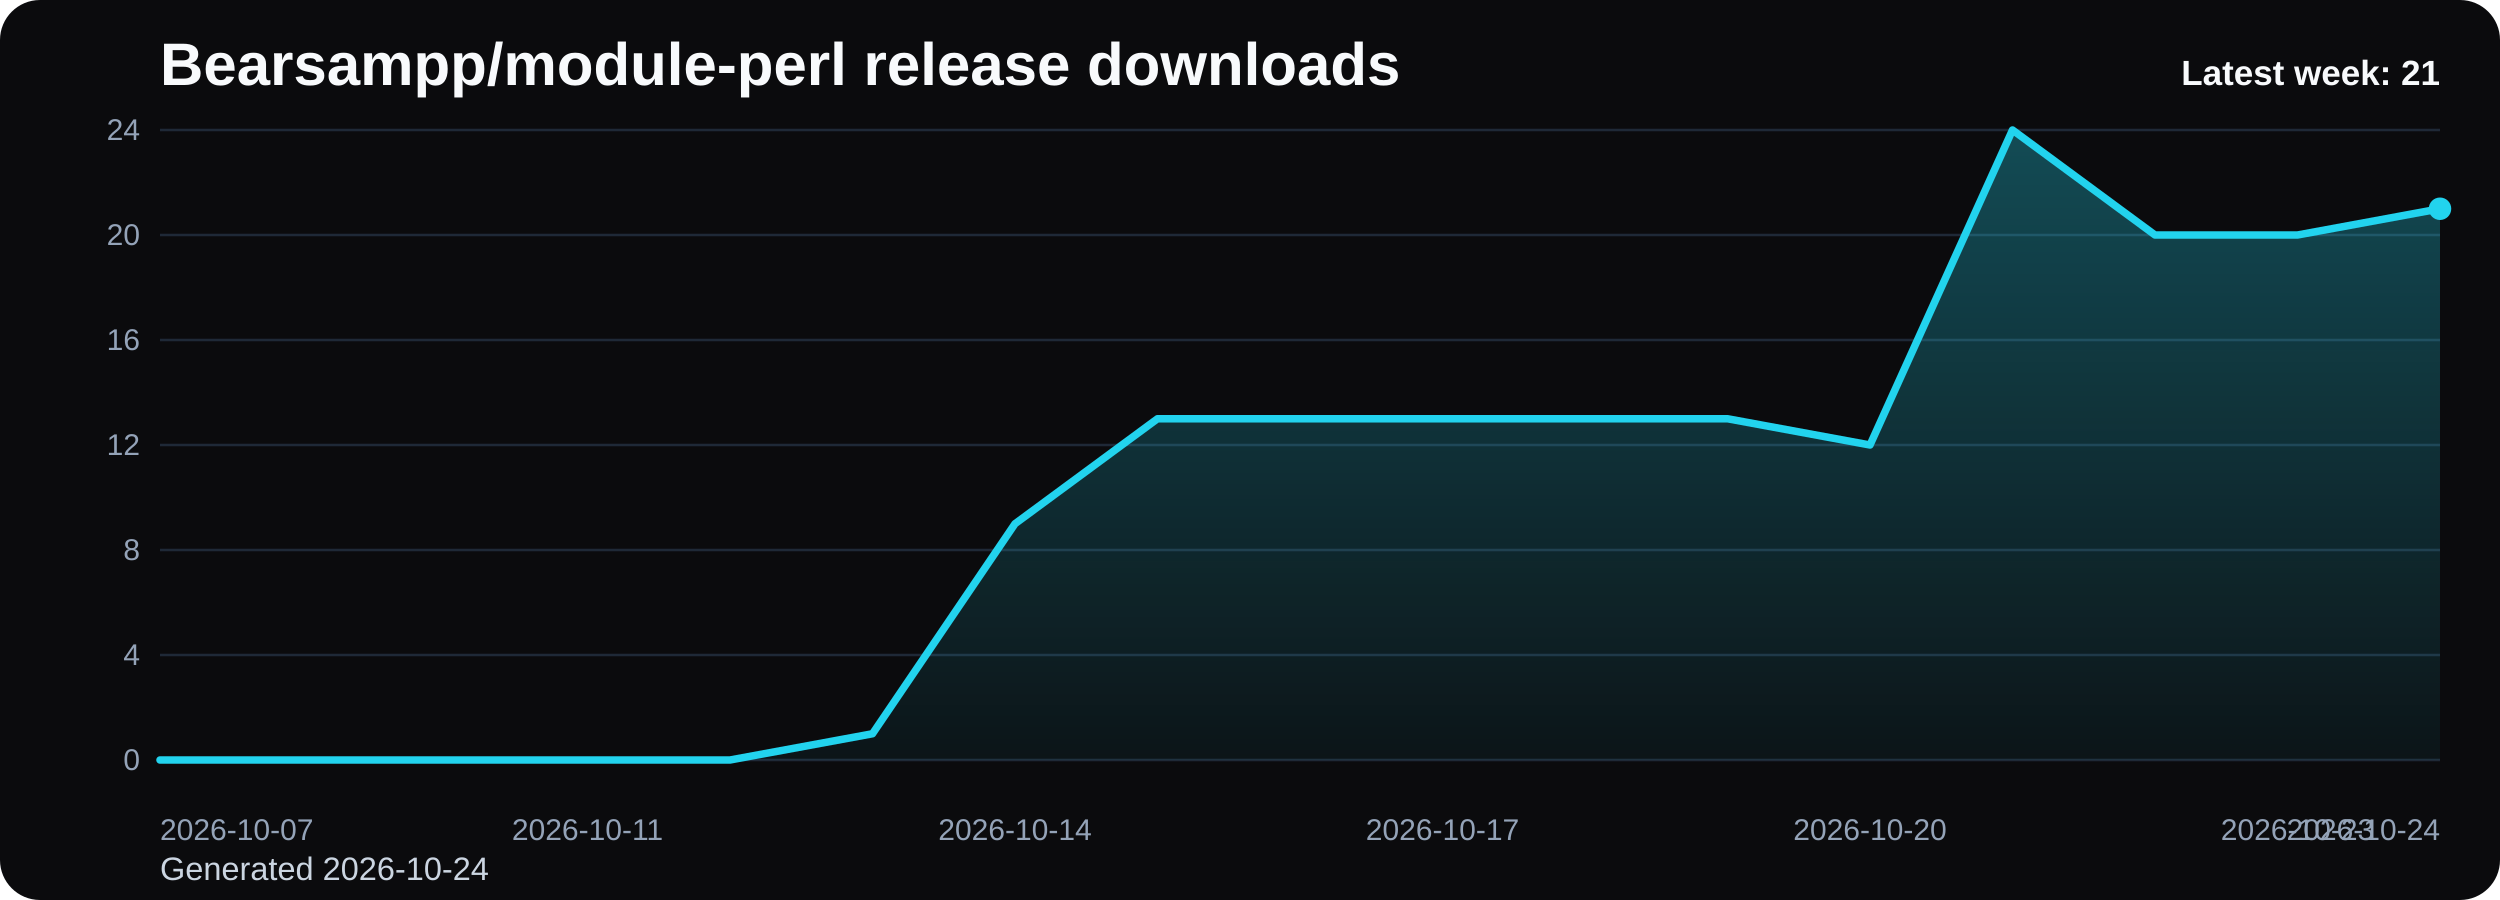
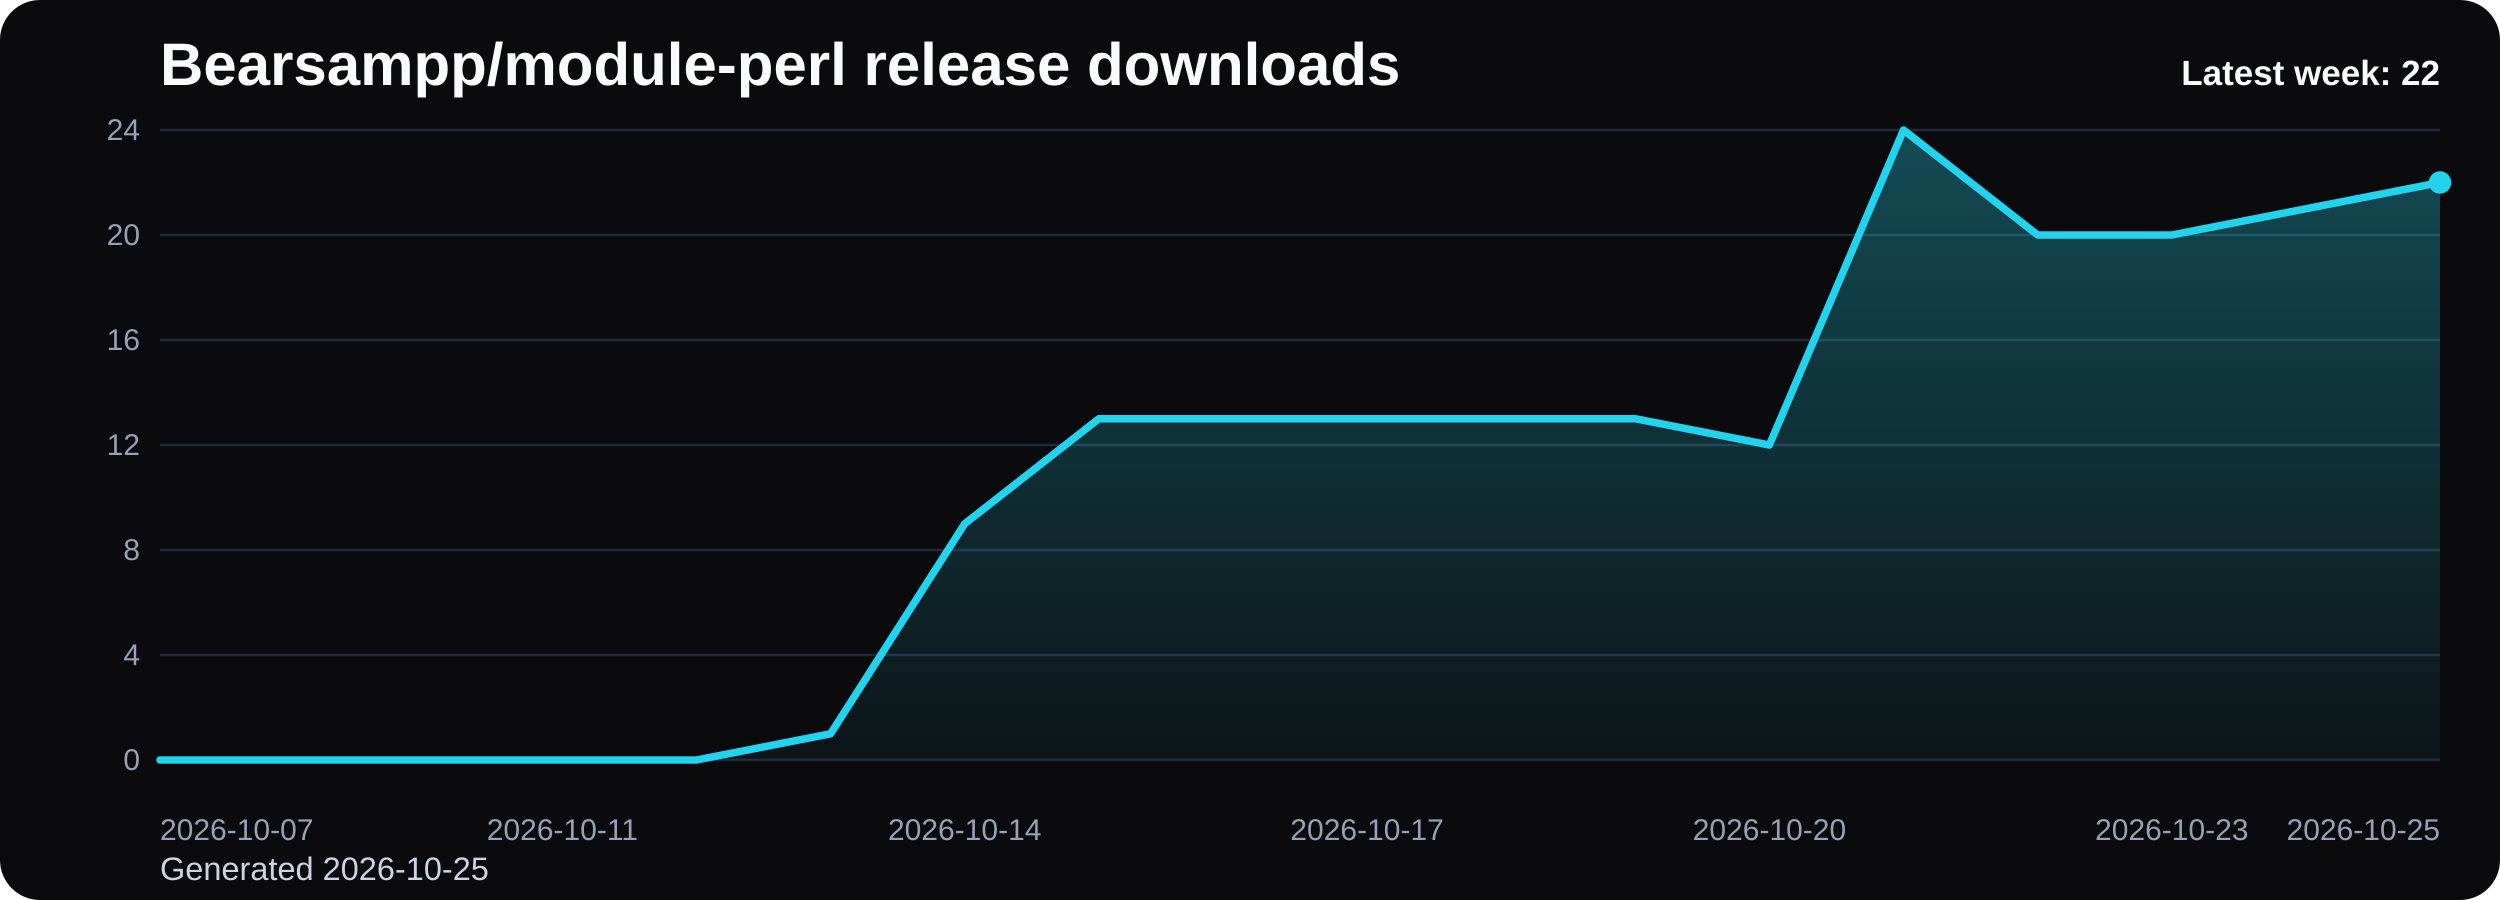
<svg xmlns="http://www.w3.org/2000/svg" viewBox="0 0 1000 360" role="img" aria-label="Bearsampp/module-perl release downloads chart">
  <defs>
    <linearGradient id="fill-weekly-black" x1="0" y1="0" x2="0" y2="1">
      <stop offset="0%" stop-color="#22d3ee" stop-opacity="0.32" />
      <stop offset="100%" stop-color="#22d3ee" stop-opacity="0.05" />
    </linearGradient>
    <style>
      .bg { fill: #0b0b0d; }
      .title { font: 700 24px Arial, sans-serif; fill: #f8fafc; }
      .sub { font: 400 13px Arial, sans-serif; fill: #cbd5e1; }
      .grid { stroke: #1f2937; stroke-width: 1; }
      .axis { font: 400 12px Arial, sans-serif; fill: #94a3b8; }
      .line { fill: none; stroke: #22d3ee; stroke-width: 3; stroke-linecap: round; stroke-linejoin: round; }
      .dot { fill: #22d3ee; }
      .value { font: 600 11px Arial, sans-serif; fill: #cbd5e1; }
      .latest { font: 700 14px Arial, sans-serif; fill: #f8fafc; }
    </style>
  </defs>
  <rect class="bg" x="0" y="0" width="1000" height="360" rx="16" />
  <text class="title" x="64" y="34">Bearsampp/module-perl release downloads</text>
-   <text class="sub" x="64" y="352">Generated 2026-10-24</text>
+   <text class="sub" x="64" y="352">Generated 2026-10-25</text>
  <line x1="64" y1="52.00" x2="976" y2="52.00" class="grid" />
  <text x="56" y="56.00" text-anchor="end" class="axis">24</text>
  <line x1="64" y1="94.00" x2="976" y2="94.00" class="grid" />
  <text x="56" y="98.00" text-anchor="end" class="axis">20</text>
  <line x1="64" y1="136.00" x2="976" y2="136.00" class="grid" />
  <text x="56" y="140.00" text-anchor="end" class="axis">16</text>
  <line x1="64" y1="178.00" x2="976" y2="178.00" class="grid" />
  <text x="56" y="182.00" text-anchor="end" class="axis">12</text>
  <line x1="64" y1="220.00" x2="976" y2="220.00" class="grid" />
  <text x="56" y="224.00" text-anchor="end" class="axis">8</text>
  <line x1="64" y1="262.00" x2="976" y2="262.00" class="grid" />
  <text x="56" y="266.00" text-anchor="end" class="axis">4</text>
  <line x1="64" y1="304.00" x2="976" y2="304.00" class="grid" />
  <text x="56" y="308.00" text-anchor="end" class="axis">0</text>
-   <path d="M 64.00 304 L 64.00 304.00 L 121.00 304.00 L 178.00 304.00 L 235.00 304.00 L 292.00 304.00 L 349.00 293.50 L 406.00 209.50 L 463.00 167.50 L 520.00 167.50 L 577.00 167.50 L 634.00 167.50 L 691.00 167.50 L 748.00 178.00 L 805.00 52.00 L 862.00 94.00 L 919.00 94.00 L 976.00 83.50 L 976.00 304 Z" fill="url(#fill-weekly-black)" />
-   <polyline class="line" points="64.00,304.00 121.00,304.00 178.00,304.00 235.00,304.00 292.00,304.00 349.00,293.50 406.00,209.50 463.00,167.50 520.00,167.50 577.00,167.50 634.00,167.50 691.00,167.50 748.00,178.00 805.00,52.00 862.00,94.00 919.00,94.00 976.00,83.50" />
-   <circle class="dot" cx="976.00" cy="83.50" r="4.5" />
+   <path d="M 64.00 304 L 64.00 304.00 L 117.65 304.00 L 171.29 304.00 L 224.94 304.00 L 278.59 304.00 L 332.24 293.50 L 385.88 209.50 L 439.53 167.50 L 493.18 167.50 L 546.82 167.50 L 600.47 167.50 L 654.12 167.50 L 707.76 178.00 L 761.41 52.00 L 815.06 94.00 L 868.71 94.00 L 922.35 83.50 L 976.00 73.00 L 976.00 304 Z" fill="url(#fill-weekly-black)" />
+   <polyline class="line" points="64.00,304.00 117.65,304.00 171.29,304.00 224.94,304.00 278.59,304.00 332.24,293.50 385.88,209.50 439.53,167.50 493.18,167.50 546.82,167.50 600.47,167.50 654.12,167.50 707.76,178.00 761.41,52.00 815.06,94.00 868.71,94.00 922.35,83.50 976.00,73.00" />
+   <circle class="dot" cx="976.00" cy="73.00" r="4.5" />
  <text class="axis" x="64.00" y="336" text-anchor="start">2026-10-07</text>
-   <text class="axis" x="235.00" y="336" text-anchor="middle">2026-10-11</text>
-   <text class="axis" x="406.00" y="336" text-anchor="middle">2026-10-14</text>
-   <text class="axis" x="577.00" y="336" text-anchor="middle">2026-10-17</text>
-   <text class="axis" x="748.00" y="336" text-anchor="middle">2026-10-20</text>
-   <text class="axis" x="919.00" y="336" text-anchor="middle">2026-10-23</text>
-   <text class="axis" x="976.00" y="336" text-anchor="end">2026-10-24</text>
-   <text class="latest" x="976" y="34" text-anchor="end">Latest week: 21</text>
+   <text class="axis" x="224.94" y="336" text-anchor="middle">2026-10-11</text>
+   <text class="axis" x="385.88" y="336" text-anchor="middle">2026-10-14</text>
+   <text class="axis" x="546.82" y="336" text-anchor="middle">2026-10-17</text>
+   <text class="axis" x="707.76" y="336" text-anchor="middle">2026-10-20</text>
+   <text class="axis" x="868.71" y="336" text-anchor="middle">2026-10-23</text>
+   <text class="axis" x="976.00" y="336" text-anchor="end">2026-10-25</text>
+   <text class="latest" x="976" y="34" text-anchor="end">Latest week: 22</text>
</svg>
